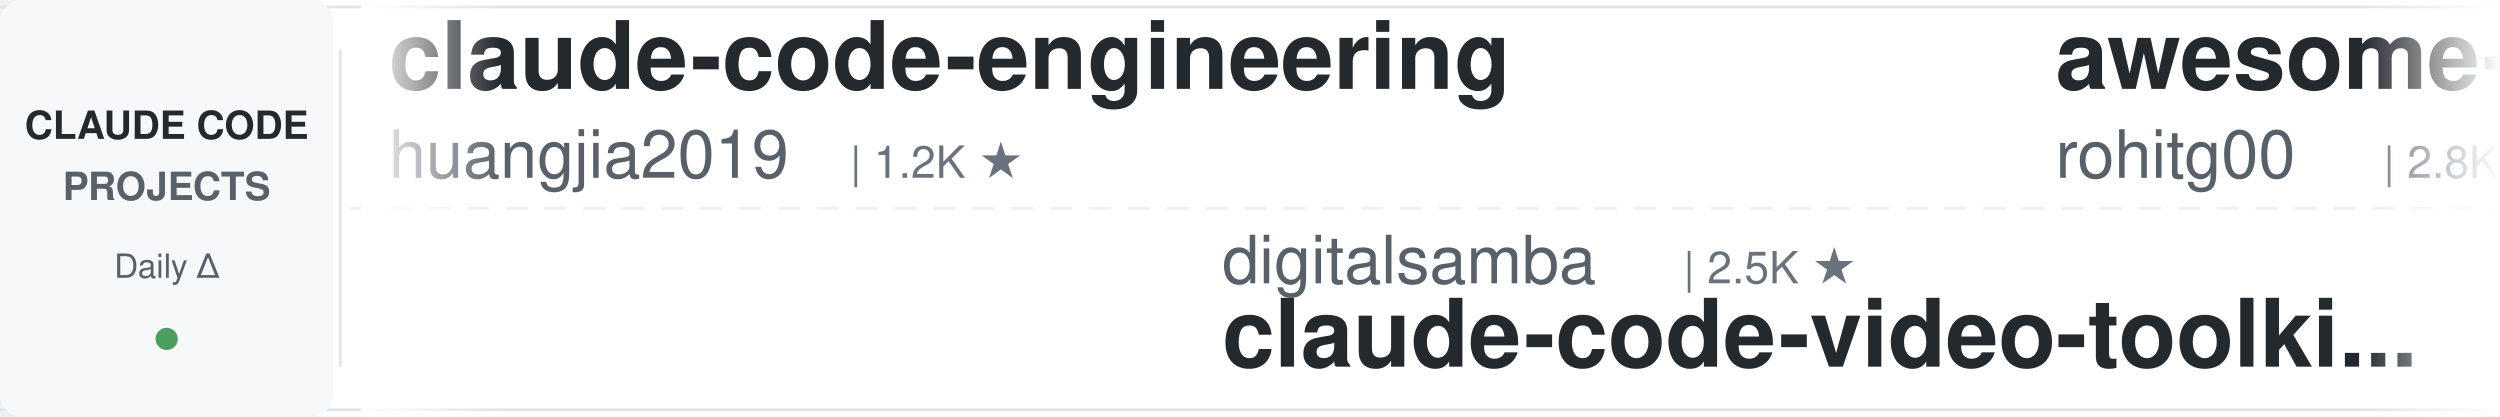
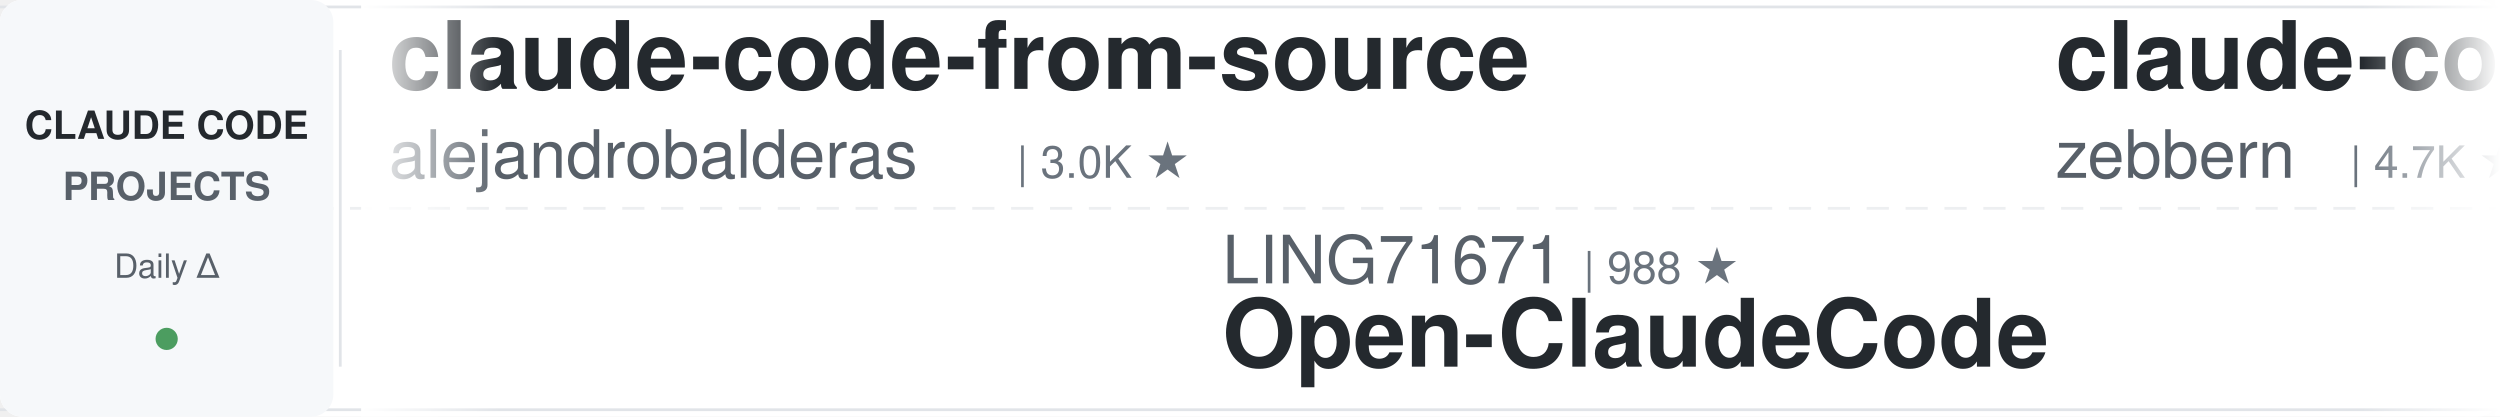
<svg xmlns="http://www.w3.org/2000/svg" width="900" height="150">
  <defs>
    <linearGradient id="leftFade" x1="0%" y1="0%" x2="100%" y2="0%">
      <stop offset="0%" style="stop-color:#ffffff;stop-opacity:1" />
      <stop offset="100%" style="stop-color:#ffffff;stop-opacity:0" />
    </linearGradient>
    <linearGradient id="rightFade" x1="0%" y1="0%" x2="100%" y2="0%">
      <stop offset="0%" style="stop-color:#ffffff;stop-opacity:0" />
      <stop offset="100%" style="stop-color:#ffffff;stop-opacity:1" />
    </linearGradient>
  </defs>
  <rect width="900" height="150" fill="#ffffff" rx="8" />
  <rect x="0" y="2" width="900" height="1" fill="#e1e4e8" />
  <rect x="0" y="147" width="900" height="1" fill="#e1e4e8" />
  <line x1="0" y1="75" x2="900" y2="75" stroke="#e1e4e8" stroke-width="1" stroke-dasharray="8 6" opacity="0.6" />
  <rect x="0" y="0" width="120" height="150" fill="#f6f8fa" rx="8" />
  <text x="60" y="50" font-family="-apple-system, BlinkMacSystemFont, 'Segoe UI', Helvetica, Arial, sans-serif" font-size="14" font-weight="600" fill="#24292e" text-anchor="middle">CLAUDE CODE</text>
  <text x="60" y="72" font-family="-apple-system, BlinkMacSystemFont, 'Segoe UI', Helvetica, Arial, sans-serif" font-size="14" font-weight="600" fill="#586069" text-anchor="middle">PROJECTS</text>
  <text x="60" y="100" font-family="-apple-system, BlinkMacSystemFont, 'Segoe UI', Helvetica, Arial, sans-serif" font-size="12" font-weight="500" fill="#586069" text-anchor="middle">Daily Δ</text>
  <circle cx="60" cy="122" r="4" fill="#22863a" opacity="0.8" />
  <rect x="122" y="18" width="1" height="114" fill="#e1e4e8" />
  <clipPath id="tickerClip">
    <rect x="130" y="0" width="770" height="150" />
  </clipPath>
  <g clip-path="url(#tickerClip)">
    <g id="tickerItems">
      <animateTransform attributeName="transform" attributeType="XML" type="translate" from="0 0" to="-3000 0" dur="54s" repeatCount="indefinite" />
      <g transform="translate(0, 0)">
-         <text x="140" y="32" font-family="-apple-system, BlinkMacSystemFont, 'Segoe UI', Helvetica, Arial, sans-serif" font-size="34" font-weight="600" fill="#24292e">claude-code-engineering</text>
-         <text x="140" y="64" font-family="-apple-system, BlinkMacSystemFont, 'Segoe UI', Helvetica, Arial, sans-serif" font-size="24" font-weight="400" fill="#586069">huangjia2019</text>
-         <text x="306" y="64" font-family="-apple-system, BlinkMacSystemFont, 'Segoe UI', Helvetica, Arial, sans-serif" font-size="16" font-weight="500" fill="#6a737d">| 1.2K ★</text>
+         <text x="140" y="32" font-family="-apple-system, BlinkMacSystemFont, 'Segoe UI', Helvetica, Arial, sans-serif" font-size="34" font-weight="600" fill="#24292e">claude-code-from-source</text>
+         <text x="140" y="64" font-family="-apple-system, BlinkMacSystemFont, 'Segoe UI', Helvetica, Arial, sans-serif" font-size="24" font-weight="400" fill="#586069">alejandrobalderas</text>
+         <text x="366" y="64" font-family="-apple-system, BlinkMacSystemFont, 'Segoe UI', Helvetica, Arial, sans-serif" font-size="16" font-weight="500" fill="#6a737d">| 3.0K ★</text>
      </g>
      <g transform="translate(300, 0)">
-         <text x="140" y="102" font-family="-apple-system, BlinkMacSystemFont, 'Segoe UI', Helvetica, Arial, sans-serif" font-size="24" font-weight="400" fill="#586069">digitalsamba</text>
-         <text x="306" y="102" font-family="-apple-system, BlinkMacSystemFont, 'Segoe UI', Helvetica, Arial, sans-serif" font-size="16" font-weight="500" fill="#6a737d">| 2.5K ★</text>
-         <text x="140" y="132" font-family="-apple-system, BlinkMacSystemFont, 'Segoe UI', Helvetica, Arial, sans-serif" font-size="34" font-weight="600" fill="#24292e">claude-code-video-toolki...</text>
+         <text x="140" y="102" font-family="-apple-system, BlinkMacSystemFont, 'Segoe UI', Helvetica, Arial, sans-serif" font-size="24" font-weight="400" fill="#586069">LING71671</text>
+         <text x="270" y="102" font-family="-apple-system, BlinkMacSystemFont, 'Segoe UI', Helvetica, Arial, sans-serif" font-size="16" font-weight="500" fill="#6a737d">| 988 ★</text>
+         <text x="140" y="132" font-family="-apple-system, BlinkMacSystemFont, 'Segoe UI', Helvetica, Arial, sans-serif" font-size="34" font-weight="600" fill="#24292e">Open-ClaudeCode</text>
      </g>
      <g transform="translate(600, 0)">
-         <text x="140" y="32" font-family="-apple-system, BlinkMacSystemFont, 'Segoe UI', Helvetica, Arial, sans-serif" font-size="34" font-weight="600" fill="#24292e">awesome-claude-code-tool...</text>
-         <text x="140" y="64" font-family="-apple-system, BlinkMacSystemFont, 'Segoe UI', Helvetica, Arial, sans-serif" font-size="24" font-weight="400" fill="#586069">rohitg00</text>
-         <text x="258" y="64" font-family="-apple-system, BlinkMacSystemFont, 'Segoe UI', Helvetica, Arial, sans-serif" font-size="16" font-weight="500" fill="#6a737d">| 2.8K ★</text>
+         <text x="140" y="32" font-family="-apple-system, BlinkMacSystemFont, 'Segoe UI', Helvetica, Arial, sans-serif" font-size="34" font-weight="600" fill="#24292e">claude-code-guide</text>
+         <text x="140" y="64" font-family="-apple-system, BlinkMacSystemFont, 'Segoe UI', Helvetica, Arial, sans-serif" font-size="24" font-weight="400" fill="#586069">zebbern</text>
+         <text x="246" y="64" font-family="-apple-system, BlinkMacSystemFont, 'Segoe UI', Helvetica, Arial, sans-serif" font-size="16" font-weight="500" fill="#6a737d">| 4.7K ★</text>
      </g>
      <g transform="translate(900, 0)">
-         <text x="140" y="102" font-family="-apple-system, BlinkMacSystemFont, 'Segoe UI', Helvetica, Arial, sans-serif" font-size="24" font-weight="400" fill="#586069">Alishahryar1</text>
-         <text x="306" y="102" font-family="-apple-system, BlinkMacSystemFont, 'Segoe UI', Helvetica, Arial, sans-serif" font-size="16" font-weight="500" fill="#6a737d">| 69.0K ★</text>
-         <text x="140" y="132" font-family="-apple-system, BlinkMacSystemFont, 'Segoe UI', Helvetica, Arial, sans-serif" font-size="34" font-weight="600" fill="#24292e">free-claude-code</text>
+         <text x="140" y="102" font-family="-apple-system, BlinkMacSystemFont, 'Segoe UI', Helvetica, Arial, sans-serif" font-size="24" font-weight="400" fill="#586069">Maciek-roboblog</text>
+         <text x="342" y="102" font-family="-apple-system, BlinkMacSystemFont, 'Segoe UI', Helvetica, Arial, sans-serif" font-size="16" font-weight="500" fill="#6a737d">| 8.8K ★</text>
+         <text x="140" y="132" font-family="-apple-system, BlinkMacSystemFont, 'Segoe UI', Helvetica, Arial, sans-serif" font-size="34" font-weight="600" fill="#24292e">Claude-Code-Usage-Monito...</text>
      </g>
      <g transform="translate(1200, 0)">
-         <text x="140" y="32" font-family="-apple-system, BlinkMacSystemFont, 'Segoe UI', Helvetica, Arial, sans-serif" font-size="34" font-weight="600" fill="#24292e">claude-code-source</text>
-         <text x="140" y="64" font-family="-apple-system, BlinkMacSystemFont, 'Segoe UI', Helvetica, Arial, sans-serif" font-size="24" font-weight="400" fill="#586069">AprilNEA</text>
-         <text x="258" y="64" font-family="-apple-system, BlinkMacSystemFont, 'Segoe UI', Helvetica, Arial, sans-serif" font-size="16" font-weight="500" fill="#6a737d">| 392 ★</text>
+         <text x="140" y="32" font-family="-apple-system, BlinkMacSystemFont, 'Segoe UI', Helvetica, Arial, sans-serif" font-size="34" font-weight="600" fill="#24292e">awesome-claude-code</text>
+         <text x="140" y="64" font-family="-apple-system, BlinkMacSystemFont, 'Segoe UI', Helvetica, Arial, sans-serif" font-size="24" font-weight="400" fill="#586069">jqueryscript</text>
+         <text x="306" y="64" font-family="-apple-system, BlinkMacSystemFont, 'Segoe UI', Helvetica, Arial, sans-serif" font-size="16" font-weight="500" fill="#6a737d">| 550 ★</text>
      </g>
      <g transform="translate(1500, 0)">
-         <text x="140" y="102" font-family="-apple-system, BlinkMacSystemFont, 'Segoe UI', Helvetica, Arial, sans-serif" font-size="24" font-weight="400" fill="#586069">Yeachan-Heo</text>
-         <text x="294" y="102" font-family="-apple-system, BlinkMacSystemFont, 'Segoe UI', Helvetica, Arial, sans-serif" font-size="16" font-weight="500" fill="#6a737d">| 40.8K ★</text>
-         <text x="140" y="132" font-family="-apple-system, BlinkMacSystemFont, 'Segoe UI', Helvetica, Arial, sans-serif" font-size="34" font-weight="600" fill="#24292e">oh-my-claudecode</text>
+         <text x="140" y="102" font-family="-apple-system, BlinkMacSystemFont, 'Segoe UI', Helvetica, Arial, sans-serif" font-size="24" font-weight="400" fill="#586069">anthropics</text>
+         <text x="282" y="102" font-family="-apple-system, BlinkMacSystemFont, 'Segoe UI', Helvetica, Arial, sans-serif" font-size="16" font-weight="500" fill="#6a737d">| 1.1K ★</text>
+         <text x="140" y="132" font-family="-apple-system, BlinkMacSystemFont, 'Segoe UI', Helvetica, Arial, sans-serif" font-size="34" font-weight="600" fill="#24292e">claude-code-base-action</text>
      </g>
      <g transform="translate(1800, 0)">
-         <text x="140" y="32" font-family="-apple-system, BlinkMacSystemFont, 'Segoe UI', Helvetica, Arial, sans-serif" font-size="34" font-weight="600" fill="#24292e">claude-code-showcase</text>
-         <text x="140" y="64" font-family="-apple-system, BlinkMacSystemFont, 'Segoe UI', Helvetica, Arial, sans-serif" font-size="24" font-weight="400" fill="#586069">ChrisWiles</text>
-         <text x="282" y="64" font-family="-apple-system, BlinkMacSystemFont, 'Segoe UI', Helvetica, Arial, sans-serif" font-size="16" font-weight="500" fill="#6a737d">| 6.1K ★</text>
+         <text x="140" y="32" font-family="-apple-system, BlinkMacSystemFont, 'Segoe UI', Helvetica, Arial, sans-serif" font-size="34" font-weight="600" fill="#24292e">claude-code-video-toolki...</text>
+         <text x="140" y="64" font-family="-apple-system, BlinkMacSystemFont, 'Segoe UI', Helvetica, Arial, sans-serif" font-size="24" font-weight="400" fill="#586069">digitalsamba</text>
+         <text x="306" y="64" font-family="-apple-system, BlinkMacSystemFont, 'Segoe UI', Helvetica, Arial, sans-serif" font-size="16" font-weight="500" fill="#6a737d">| 2.5K ★</text>
      </g>
      <g transform="translate(2100, 0)">
-         <text x="140" y="102" font-family="-apple-system, BlinkMacSystemFont, 'Segoe UI', Helvetica, Arial, sans-serif" font-size="24" font-weight="400" fill="#586069">diet103</text>
-         <text x="246" y="102" font-family="-apple-system, BlinkMacSystemFont, 'Segoe UI', Helvetica, Arial, sans-serif" font-size="16" font-weight="500" fill="#6a737d">| 10.1K ★</text>
-         <text x="140" y="132" font-family="-apple-system, BlinkMacSystemFont, 'Segoe UI', Helvetica, Arial, sans-serif" font-size="34" font-weight="600" fill="#24292e">claude-code-infrastructu...</text>
+         <text x="140" y="102" font-family="-apple-system, BlinkMacSystemFont, 'Segoe UI', Helvetica, Arial, sans-serif" font-size="24" font-weight="400" fill="#586069">asgeirtj</text>
+         <text x="258" y="102" font-family="-apple-system, BlinkMacSystemFont, 'Segoe UI', Helvetica, Arial, sans-serif" font-size="16" font-weight="500" fill="#6a737d">| 71.3K ★</text>
+         <text x="140" y="132" font-family="-apple-system, BlinkMacSystemFont, 'Segoe UI', Helvetica, Arial, sans-serif" font-size="34" font-weight="600" fill="#24292e">system_prompts_leaks</text>
      </g>
      <g transform="translate(2400, 0)">
-         <text x="140" y="32" font-family="-apple-system, BlinkMacSystemFont, 'Segoe UI', Helvetica, Arial, sans-serif" font-size="34" font-weight="600" fill="#24292e">pi-vs-claude-code</text>
-         <text x="140" y="64" font-family="-apple-system, BlinkMacSystemFont, 'Segoe UI', Helvetica, Arial, sans-serif" font-size="24" font-weight="400" fill="#586069">disler</text>
-         <text x="234" y="64" font-family="-apple-system, BlinkMacSystemFont, 'Segoe UI', Helvetica, Arial, sans-serif" font-size="16" font-weight="500" fill="#6a737d">| 1.7K ★</text>
+         <text x="140" y="32" font-family="-apple-system, BlinkMacSystemFont, 'Segoe UI', Helvetica, Arial, sans-serif" font-size="34" font-weight="600" fill="#24292e">ralph-claude-code</text>
+         <text x="140" y="64" font-family="-apple-system, BlinkMacSystemFont, 'Segoe UI', Helvetica, Arial, sans-serif" font-size="24" font-weight="400" fill="#586069">frankbria</text>
+         <text x="270" y="64" font-family="-apple-system, BlinkMacSystemFont, 'Segoe UI', Helvetica, Arial, sans-serif" font-size="16" font-weight="500" fill="#6a737d">| 9.7K ★</text>
      </g>
      <g transform="translate(2700, 0)">
-         <text x="140" y="102" font-family="-apple-system, BlinkMacSystemFont, 'Segoe UI', Helvetica, Arial, sans-serif" font-size="24" font-weight="400" fill="#586069">wesammustafa</text>
-         <text x="306" y="102" font-family="-apple-system, BlinkMacSystemFont, 'Segoe UI', Helvetica, Arial, sans-serif" font-size="16" font-weight="500" fill="#6a737d">| 3.7K ★</text>
-         <text x="140" y="132" font-family="-apple-system, BlinkMacSystemFont, 'Segoe UI', Helvetica, Arial, sans-serif" font-size="34" font-weight="600" fill="#24292e">Claude-Code-Quest</text>
+         <text x="140" y="102" font-family="-apple-system, BlinkMacSystemFont, 'Segoe UI', Helvetica, Arial, sans-serif" font-size="24" font-weight="400" fill="#586069">affaan-m</text>
+         <text x="258" y="102" font-family="-apple-system, BlinkMacSystemFont, 'Segoe UI', Helvetica, Arial, sans-serif" font-size="16" font-weight="500" fill="#6a737d">| 302.0K ★</text>
+         <text x="140" y="132" font-family="-apple-system, BlinkMacSystemFont, 'Segoe UI', Helvetica, Arial, sans-serif" font-size="34" font-weight="600" fill="#24292e">ECC</text>
      </g>
      <g transform="translate(3000, 0)">
-         <text x="140" y="32" font-family="-apple-system, BlinkMacSystemFont, 'Segoe UI', Helvetica, Arial, sans-serif" font-size="34" font-weight="600" fill="#24292e">claude-code-engineering</text>
-         <text x="140" y="64" font-family="-apple-system, BlinkMacSystemFont, 'Segoe UI', Helvetica, Arial, sans-serif" font-size="24" font-weight="400" fill="#586069">huangjia2019</text>
-         <text x="306" y="64" font-family="-apple-system, BlinkMacSystemFont, 'Segoe UI', Helvetica, Arial, sans-serif" font-size="16" font-weight="500" fill="#6a737d">| 1.2K ★</text>
+         <text x="140" y="32" font-family="-apple-system, BlinkMacSystemFont, 'Segoe UI', Helvetica, Arial, sans-serif" font-size="34" font-weight="600" fill="#24292e">claude-code-from-source</text>
+         <text x="140" y="64" font-family="-apple-system, BlinkMacSystemFont, 'Segoe UI', Helvetica, Arial, sans-serif" font-size="24" font-weight="400" fill="#586069">alejandrobalderas</text>
+         <text x="366" y="64" font-family="-apple-system, BlinkMacSystemFont, 'Segoe UI', Helvetica, Arial, sans-serif" font-size="16" font-weight="500" fill="#6a737d">| 3.0K ★</text>
      </g>
      <g transform="translate(3300, 0)">
-         <text x="140" y="102" font-family="-apple-system, BlinkMacSystemFont, 'Segoe UI', Helvetica, Arial, sans-serif" font-size="24" font-weight="400" fill="#586069">digitalsamba</text>
-         <text x="306" y="102" font-family="-apple-system, BlinkMacSystemFont, 'Segoe UI', Helvetica, Arial, sans-serif" font-size="16" font-weight="500" fill="#6a737d">| 2.5K ★</text>
-         <text x="140" y="132" font-family="-apple-system, BlinkMacSystemFont, 'Segoe UI', Helvetica, Arial, sans-serif" font-size="34" font-weight="600" fill="#24292e">claude-code-video-toolki...</text>
+         <text x="140" y="102" font-family="-apple-system, BlinkMacSystemFont, 'Segoe UI', Helvetica, Arial, sans-serif" font-size="24" font-weight="400" fill="#586069">LING71671</text>
+         <text x="270" y="102" font-family="-apple-system, BlinkMacSystemFont, 'Segoe UI', Helvetica, Arial, sans-serif" font-size="16" font-weight="500" fill="#6a737d">| 988 ★</text>
+         <text x="140" y="132" font-family="-apple-system, BlinkMacSystemFont, 'Segoe UI', Helvetica, Arial, sans-serif" font-size="34" font-weight="600" fill="#24292e">Open-ClaudeCode</text>
      </g>
      <g transform="translate(3600, 0)">
-         <text x="140" y="32" font-family="-apple-system, BlinkMacSystemFont, 'Segoe UI', Helvetica, Arial, sans-serif" font-size="34" font-weight="600" fill="#24292e">awesome-claude-code-tool...</text>
-         <text x="140" y="64" font-family="-apple-system, BlinkMacSystemFont, 'Segoe UI', Helvetica, Arial, sans-serif" font-size="24" font-weight="400" fill="#586069">rohitg00</text>
-         <text x="258" y="64" font-family="-apple-system, BlinkMacSystemFont, 'Segoe UI', Helvetica, Arial, sans-serif" font-size="16" font-weight="500" fill="#6a737d">| 2.8K ★</text>
+         <text x="140" y="32" font-family="-apple-system, BlinkMacSystemFont, 'Segoe UI', Helvetica, Arial, sans-serif" font-size="34" font-weight="600" fill="#24292e">claude-code-guide</text>
+         <text x="140" y="64" font-family="-apple-system, BlinkMacSystemFont, 'Segoe UI', Helvetica, Arial, sans-serif" font-size="24" font-weight="400" fill="#586069">zebbern</text>
+         <text x="246" y="64" font-family="-apple-system, BlinkMacSystemFont, 'Segoe UI', Helvetica, Arial, sans-serif" font-size="16" font-weight="500" fill="#6a737d">| 4.7K ★</text>
      </g>
      <g transform="translate(3900, 0)">
-         <text x="140" y="102" font-family="-apple-system, BlinkMacSystemFont, 'Segoe UI', Helvetica, Arial, sans-serif" font-size="24" font-weight="400" fill="#586069">Alishahryar1</text>
-         <text x="306" y="102" font-family="-apple-system, BlinkMacSystemFont, 'Segoe UI', Helvetica, Arial, sans-serif" font-size="16" font-weight="500" fill="#6a737d">| 69.0K ★</text>
-         <text x="140" y="132" font-family="-apple-system, BlinkMacSystemFont, 'Segoe UI', Helvetica, Arial, sans-serif" font-size="34" font-weight="600" fill="#24292e">free-claude-code</text>
+         <text x="140" y="102" font-family="-apple-system, BlinkMacSystemFont, 'Segoe UI', Helvetica, Arial, sans-serif" font-size="24" font-weight="400" fill="#586069">Maciek-roboblog</text>
+         <text x="342" y="102" font-family="-apple-system, BlinkMacSystemFont, 'Segoe UI', Helvetica, Arial, sans-serif" font-size="16" font-weight="500" fill="#6a737d">| 8.8K ★</text>
+         <text x="140" y="132" font-family="-apple-system, BlinkMacSystemFont, 'Segoe UI', Helvetica, Arial, sans-serif" font-size="34" font-weight="600" fill="#24292e">Claude-Code-Usage-Monito...</text>
      </g>
    </g>
  </g>
  <rect x="130" y="0" width="50" height="150" fill="url(#leftFade)" />
  <rect x="850" y="0" width="50" height="150" fill="url(#rightFade)" />
</svg>
